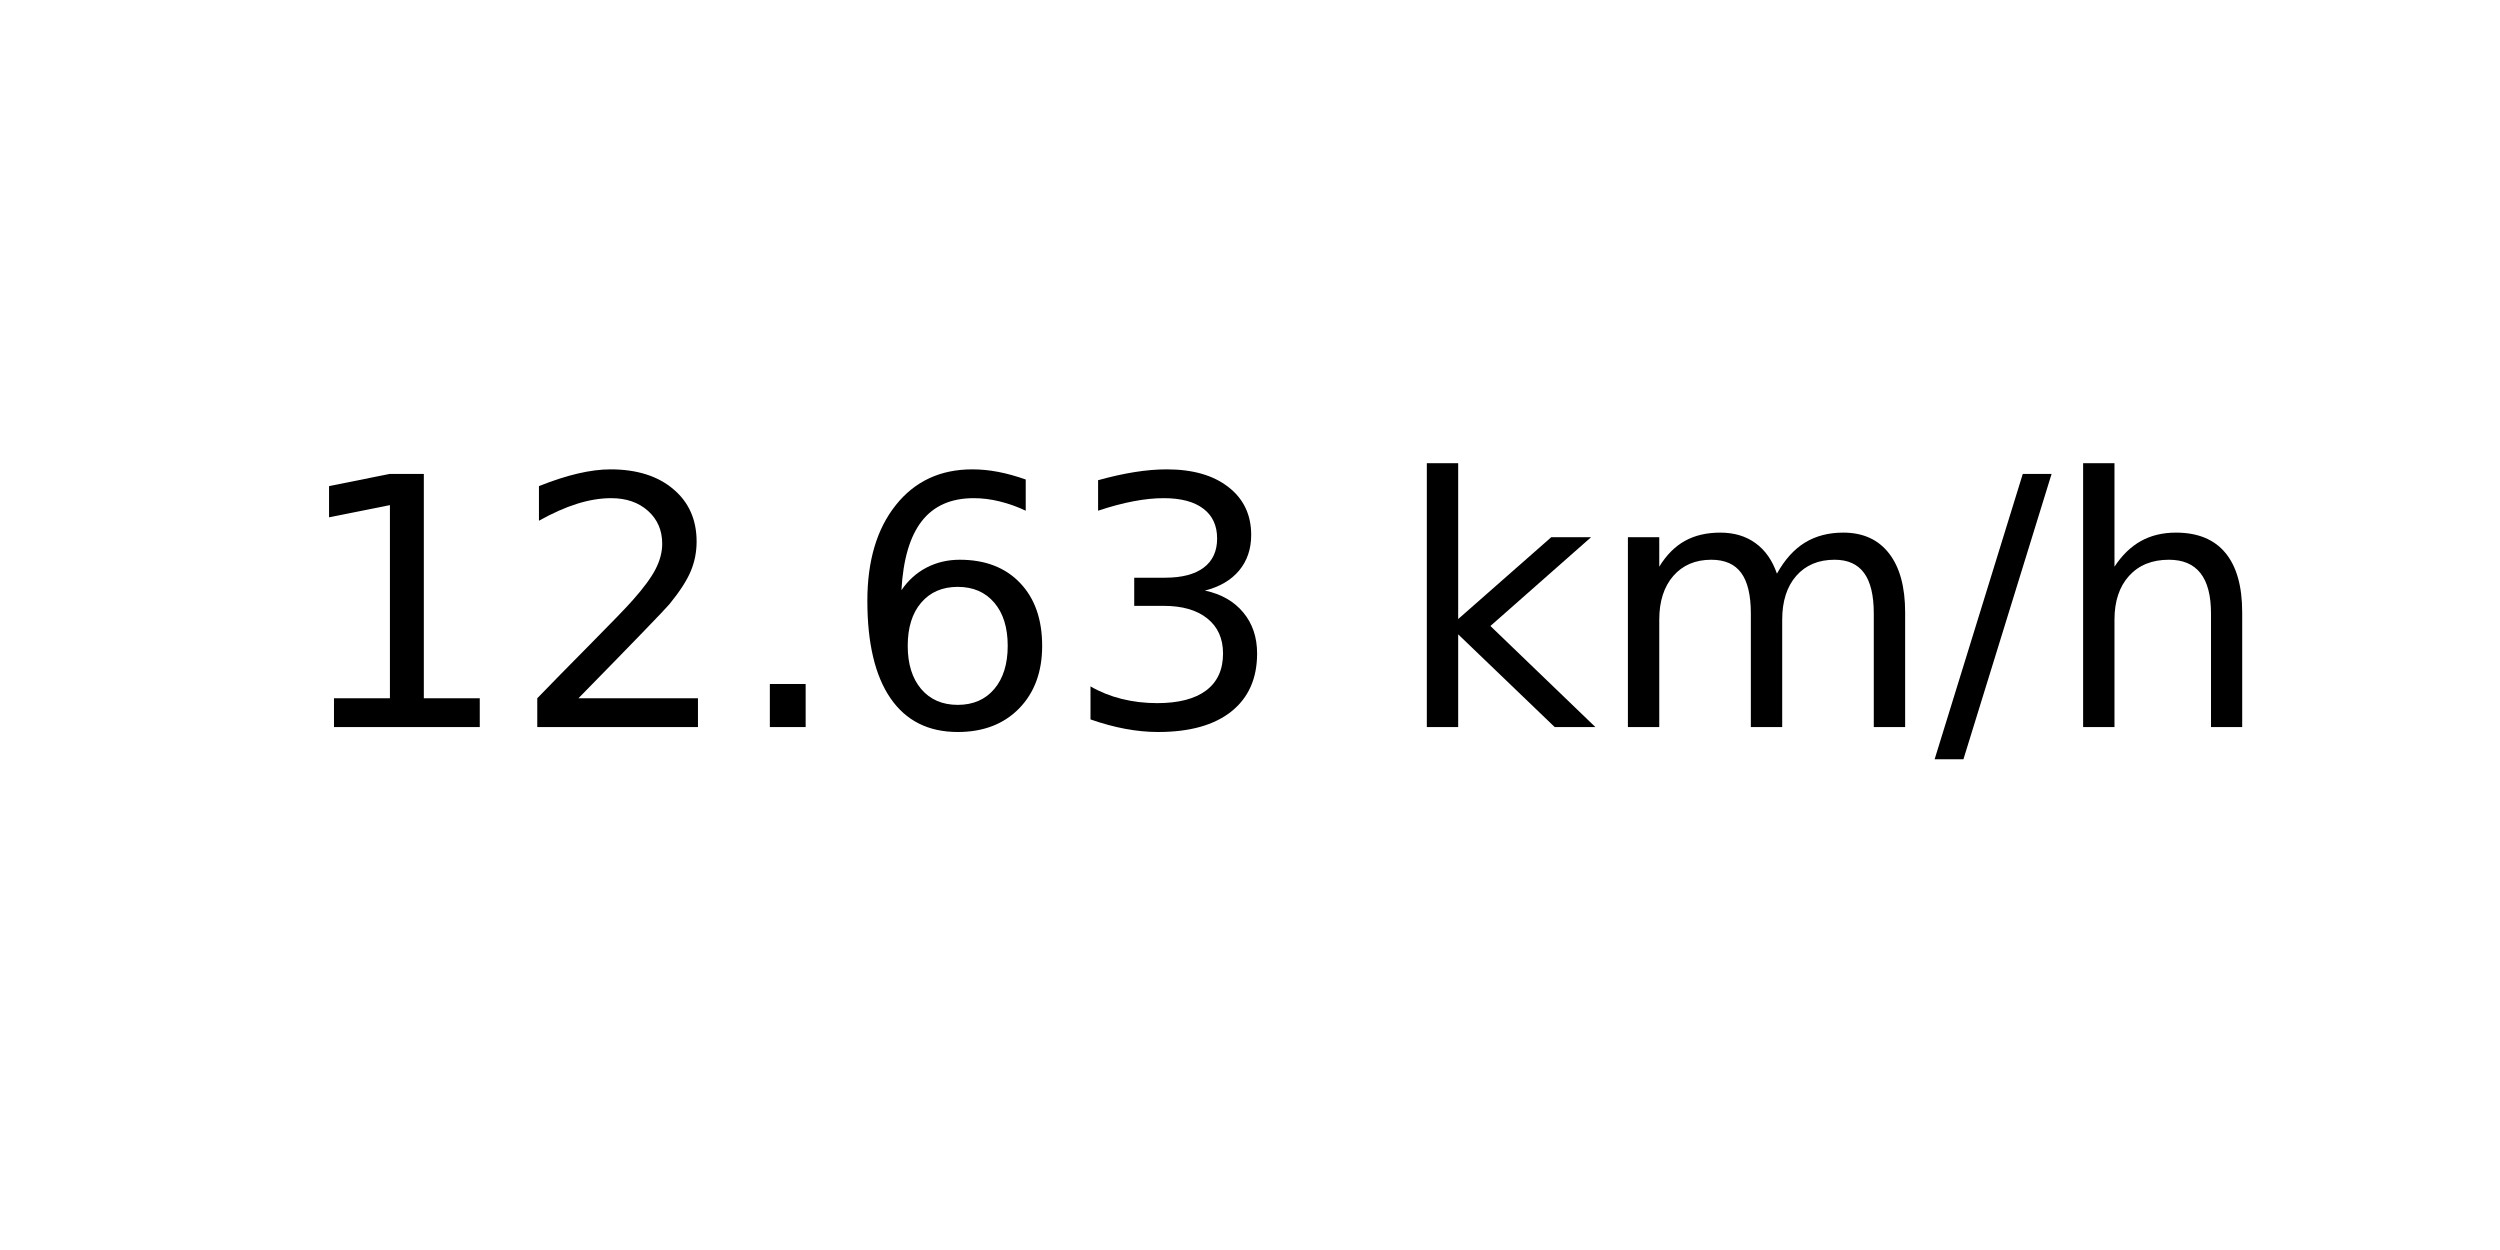
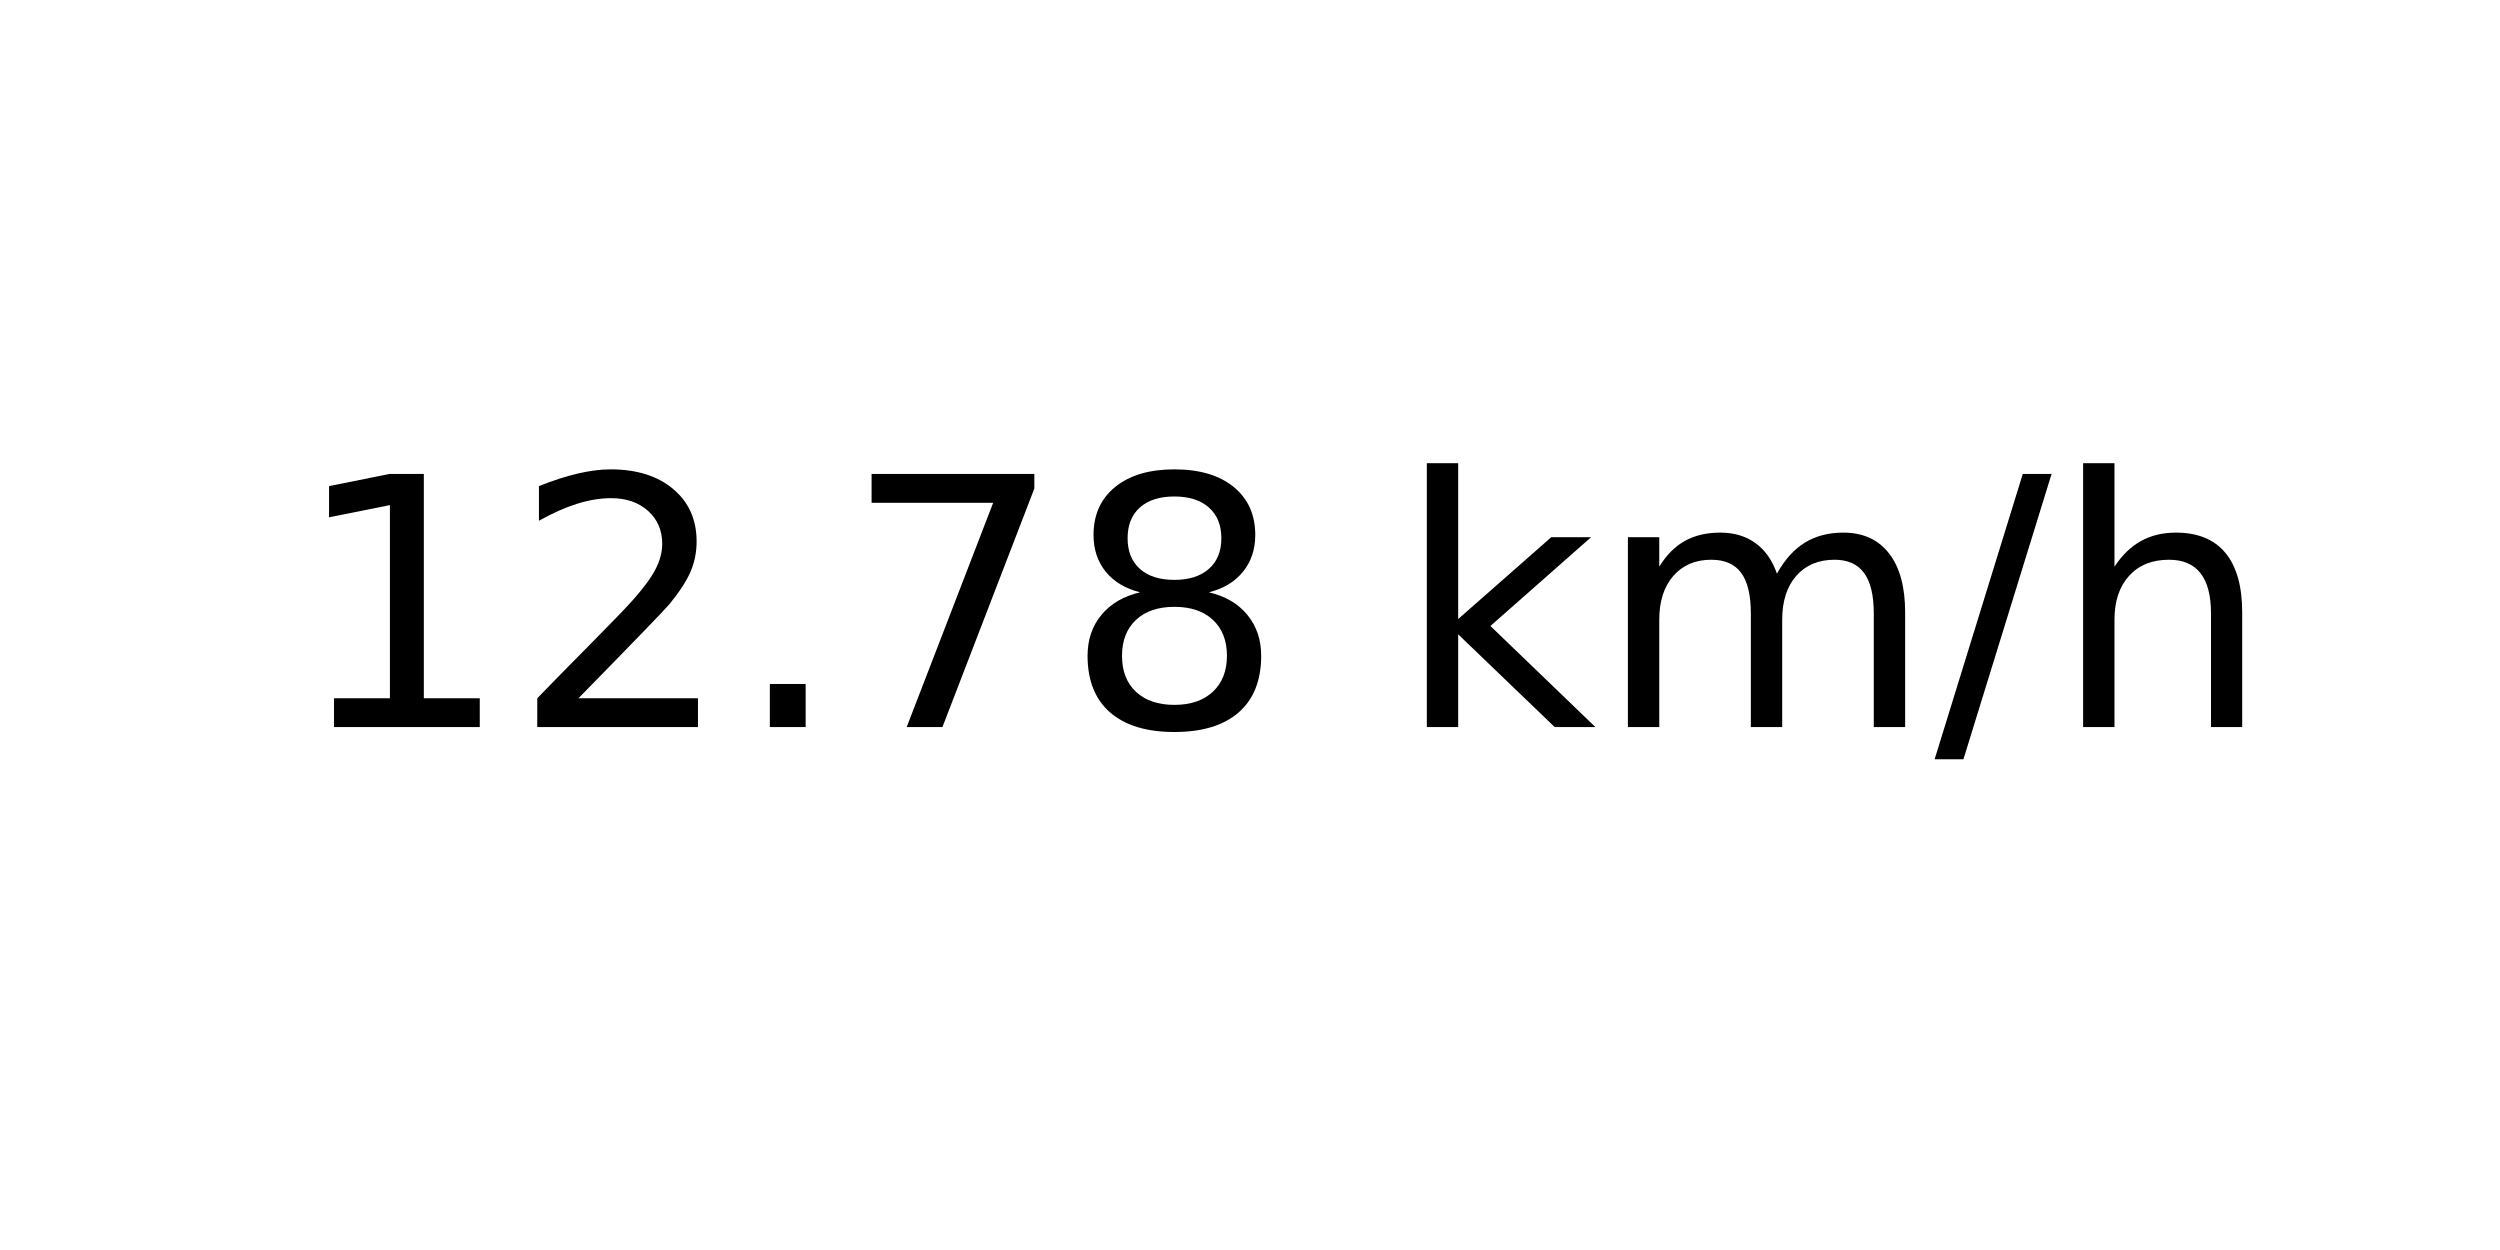
<svg xmlns="http://www.w3.org/2000/svg" xmlns:xlink="http://www.w3.org/1999/xlink" width="72pt" height="36pt" viewBox="0 0 72 36" version="1.1">
  <defs>
    <style type="text/css">*{stroke-linejoin: round; stroke-linecap: butt}</style>
  </defs>
  <g id="figure_1">
    <g id="axes_1">
      <g id="text_1">
        <g transform="translate(8.378125 20.93937) scale(0.1 -0.1)">
          <defs>
            <path id="DejaVuSans-31" d="M 794 531  L 1825 531  L 1825 4091  L 703 3866  L 703 4441  L 1819 4666  L 2450 4666  L 2450 531  L 3481 531  L 3481 0  L 794 0  L 794 531  z " transform="scale(0.015625)" />
            <path id="DejaVuSans-32" d="M 1228 531  L 3431 531  L 3431 0  L 469 0  L 469 531  Q 828 903 1448 1529  Q 2069 2156 2228 2338  Q 2531 2678 2651 2914  Q 2772 3150 2772 3378  Q 2772 3750 2511 3984  Q 2250 4219 1831 4219  Q 1534 4219 1204 4116  Q 875 4013 500 3803  L 500 4441  Q 881 4594 1212 4672  Q 1544 4750 1819 4750  Q 2544 4750 2975 4387  Q 3406 4025 3406 3419  Q 3406 3131 3298 2873  Q 3191 2616 2906 2266  Q 2828 2175 2409 1742  Q 1991 1309 1228 531  z " transform="scale(0.015625)" />
            <path id="DejaVuSans-2e" d="M 684 794  L 1344 794  L 1344 0  L 684 0  L 684 794  z " transform="scale(0.015625)" />
-             <path id="DejaVuSans-36" d="M 2113 2584  Q 1688 2584 1439 2293  Q 1191 2003 1191 1497  Q 1191 994 1439 701  Q 1688 409 2113 409  Q 2538 409 2786 701  Q 3034 994 3034 1497  Q 3034 2003 2786 2293  Q 2538 2584 2113 2584  z M 3366 4563  L 3366 3988  Q 3128 4100 2886 4159  Q 2644 4219 2406 4219  Q 1781 4219 1451 3797  Q 1122 3375 1075 2522  Q 1259 2794 1537 2939  Q 1816 3084 2150 3084  Q 2853 3084 3261 2657  Q 3669 2231 3669 1497  Q 3669 778 3244 343  Q 2819 -91 2113 -91  Q 1303 -91 875 529  Q 447 1150 447 2328  Q 447 3434 972 4092  Q 1497 4750 2381 4750  Q 2619 4750 2861 4703  Q 3103 4656 3366 4563  z " transform="scale(0.015625)" />
-             <path id="DejaVuSans-33" d="M 2597 2516  Q 3050 2419 3304 2112  Q 3559 1806 3559 1356  Q 3559 666 3084 287  Q 2609 -91 1734 -91  Q 1441 -91 1130 -33  Q 819 25 488 141  L 488 750  Q 750 597 1062 519  Q 1375 441 1716 441  Q 2309 441 2620 675  Q 2931 909 2931 1356  Q 2931 1769 2642 2001  Q 2353 2234 1838 2234  L 1294 2234  L 1294 2753  L 1863 2753  Q 2328 2753 2575 2939  Q 2822 3125 2822 3475  Q 2822 3834 2567 4026  Q 2313 4219 1838 4219  Q 1578 4219 1281 4162  Q 984 4106 628 3988  L 628 4550  Q 988 4650 1302 4700  Q 1616 4750 1894 4750  Q 2613 4750 3031 4423  Q 3450 4097 3450 3541  Q 3450 3153 3228 2886  Q 3006 2619 2597 2516  z " transform="scale(0.015625)" />
+             <path id="DejaVuSans-37" d="M 525 4666  L 3525 4666  L 3525 4397  L 1831 0  L 1172 0  L 2766 4134  L 525 4134  L 525 4666  z " transform="scale(0.015625)" />
+             <path id="DejaVuSans-38" d="M 2034 2216  Q 1584 2216 1326 1975  Q 1069 1734 1069 1313  Q 1069 891 1326 650  Q 1584 409 2034 409  Q 2484 409 2743 651  Q 3003 894 3003 1313  Q 3003 1734 2745 1975  Q 2488 2216 2034 2216  z M 1403 2484  Q 997 2584 770 2862  Q 544 3141 544 3541  Q 544 4100 942 4425  Q 1341 4750 2034 4750  Q 2731 4750 3128 4425  Q 3525 4100 3525 3541  Q 3525 3141 3298 2862  Q 3072 2584 2669 2484  Q 3125 2378 3379 2068  Q 3634 1759 3634 1313  Q 3634 634 3220 271  Q 2806 -91 2034 -91  Q 1263 -91 848 271  Q 434 634 434 1313  Q 434 1759 690 2068  Q 947 2378 1403 2484  z M 1172 3481  Q 1172 3119 1398 2916  Q 1625 2713 2034 2713  Q 2441 2713 2670 2916  Q 2900 3119 2900 3481  Q 2900 3844 2670 4047  Q 2441 4250 2034 4250  Q 1625 4250 1398 4047  Q 1172 3844 1172 3481  z " transform="scale(0.015625)" />
            <path id="DejaVuSans-20" transform="scale(0.015625)" />
            <path id="DejaVuSans-6b" d="M 581 4863  L 1159 4863  L 1159 1991  L 2875 3500  L 3609 3500  L 1753 1863  L 3688 0  L 2938 0  L 1159 1709  L 1159 0  L 581 0  L 581 4863  z " transform="scale(0.015625)" />
            <path id="DejaVuSans-6d" d="M 3328 2828  Q 3544 3216 3844 3400  Q 4144 3584 4550 3584  Q 5097 3584 5394 3201  Q 5691 2819 5691 2113  L 5691 0  L 5113 0  L 5113 2094  Q 5113 2597 4934 2840  Q 4756 3084 4391 3084  Q 3944 3084 3684 2787  Q 3425 2491 3425 1978  L 3425 0  L 2847 0  L 2847 2094  Q 2847 2600 2669 2842  Q 2491 3084 2119 3084  Q 1678 3084 1418 2786  Q 1159 2488 1159 1978  L 1159 0  L 581 0  L 581 3500  L 1159 3500  L 1159 2956  Q 1356 3278 1631 3431  Q 1906 3584 2284 3584  Q 2666 3584 2933 3390  Q 3200 3197 3328 2828  z " transform="scale(0.015625)" />
            <path id="DejaVuSans-2f" d="M 1625 4666  L 2156 4666  L 531 -594  L 0 -594  L 1625 4666  z " transform="scale(0.015625)" />
            <path id="DejaVuSans-68" d="M 3513 2113  L 3513 0  L 2938 0  L 2938 2094  Q 2938 2591 2744 2837  Q 2550 3084 2163 3084  Q 1697 3084 1428 2787  Q 1159 2491 1159 1978  L 1159 0  L 581 0  L 581 4863  L 1159 4863  L 1159 2956  Q 1366 3272 1645 3428  Q 1925 3584 2291 3584  Q 2894 3584 3203 3211  Q 3513 2838 3513 2113  z " transform="scale(0.015625)" />
          </defs>
          <use xlink:href="#DejaVuSans-31" />
          <use xlink:href="#DejaVuSans-32" x="63.623" />
          <use xlink:href="#DejaVuSans-2e" x="127.246" />
-           <use xlink:href="#DejaVuSans-36" x="159.033" />
-           <use xlink:href="#DejaVuSans-33" x="222.656" />
+           <use xlink:href="#DejaVuSans-37" x="159.033" />
+           <use xlink:href="#DejaVuSans-38" x="222.656" />
          <use xlink:href="#DejaVuSans-20" x="286.279" />
          <use xlink:href="#DejaVuSans-6b" x="318.066" />
          <use xlink:href="#DejaVuSans-6d" x="375.977" />
          <use xlink:href="#DejaVuSans-2f" x="473.389" />
          <use xlink:href="#DejaVuSans-68" x="507.08" />
        </g>
      </g>
    </g>
  </g>
</svg>
